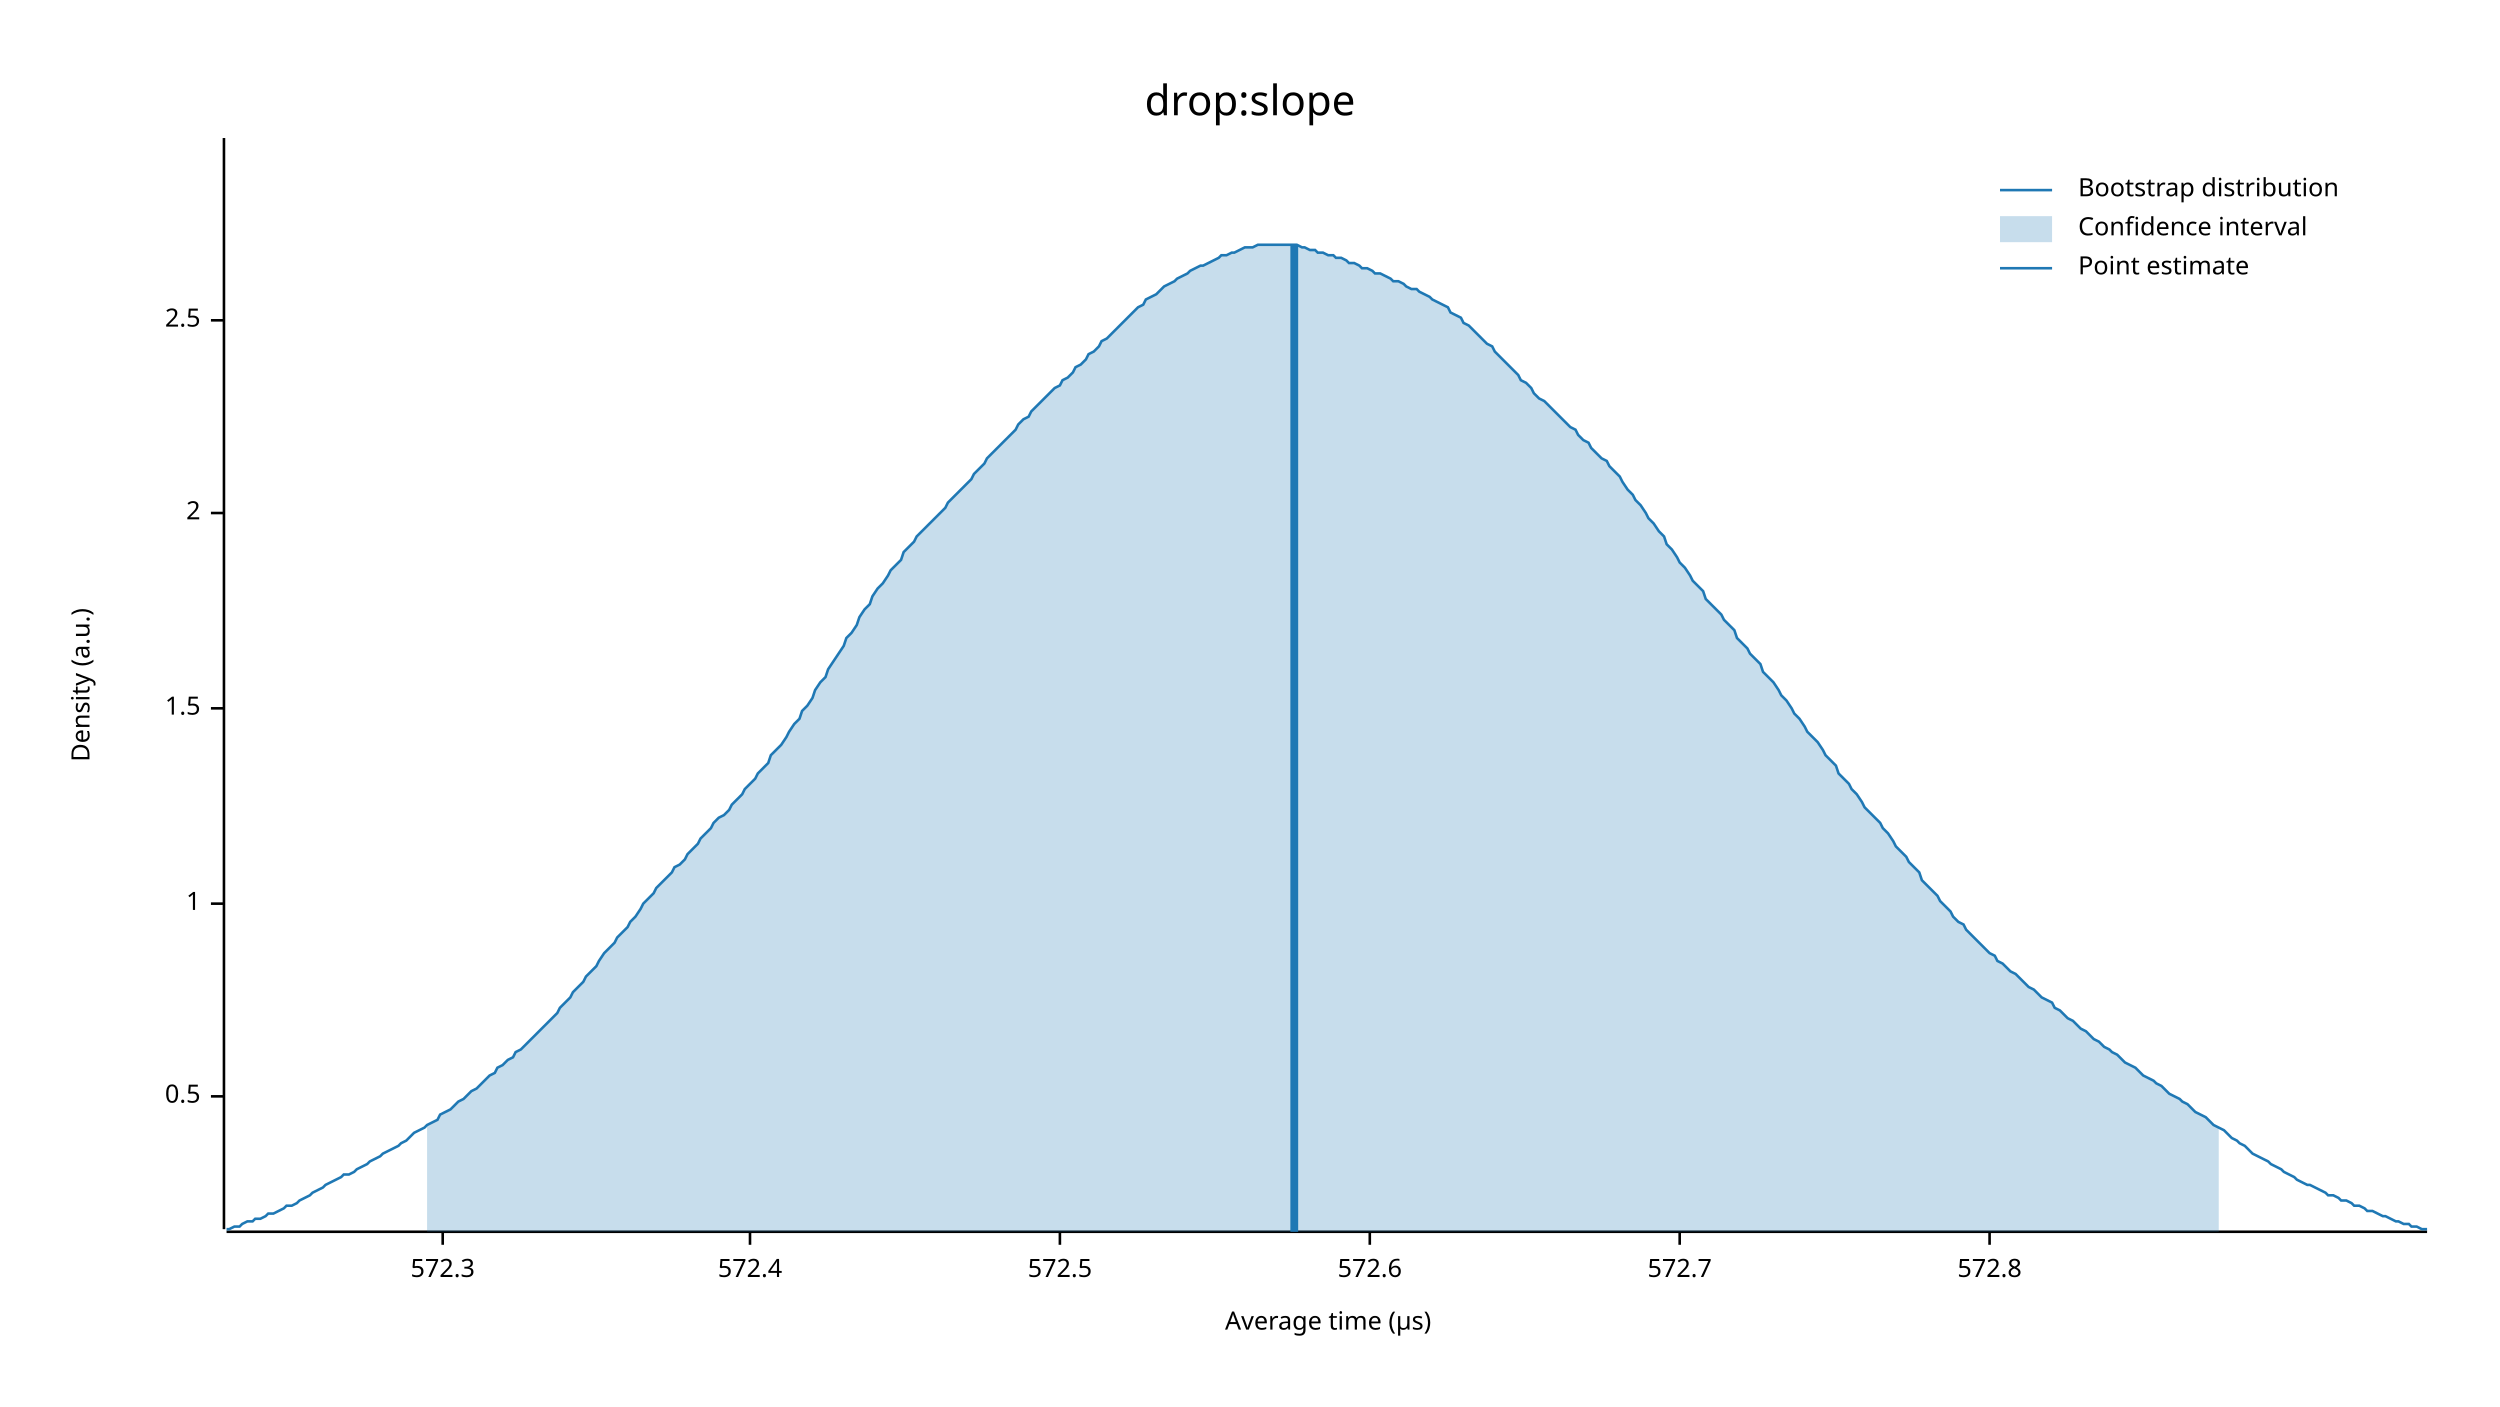
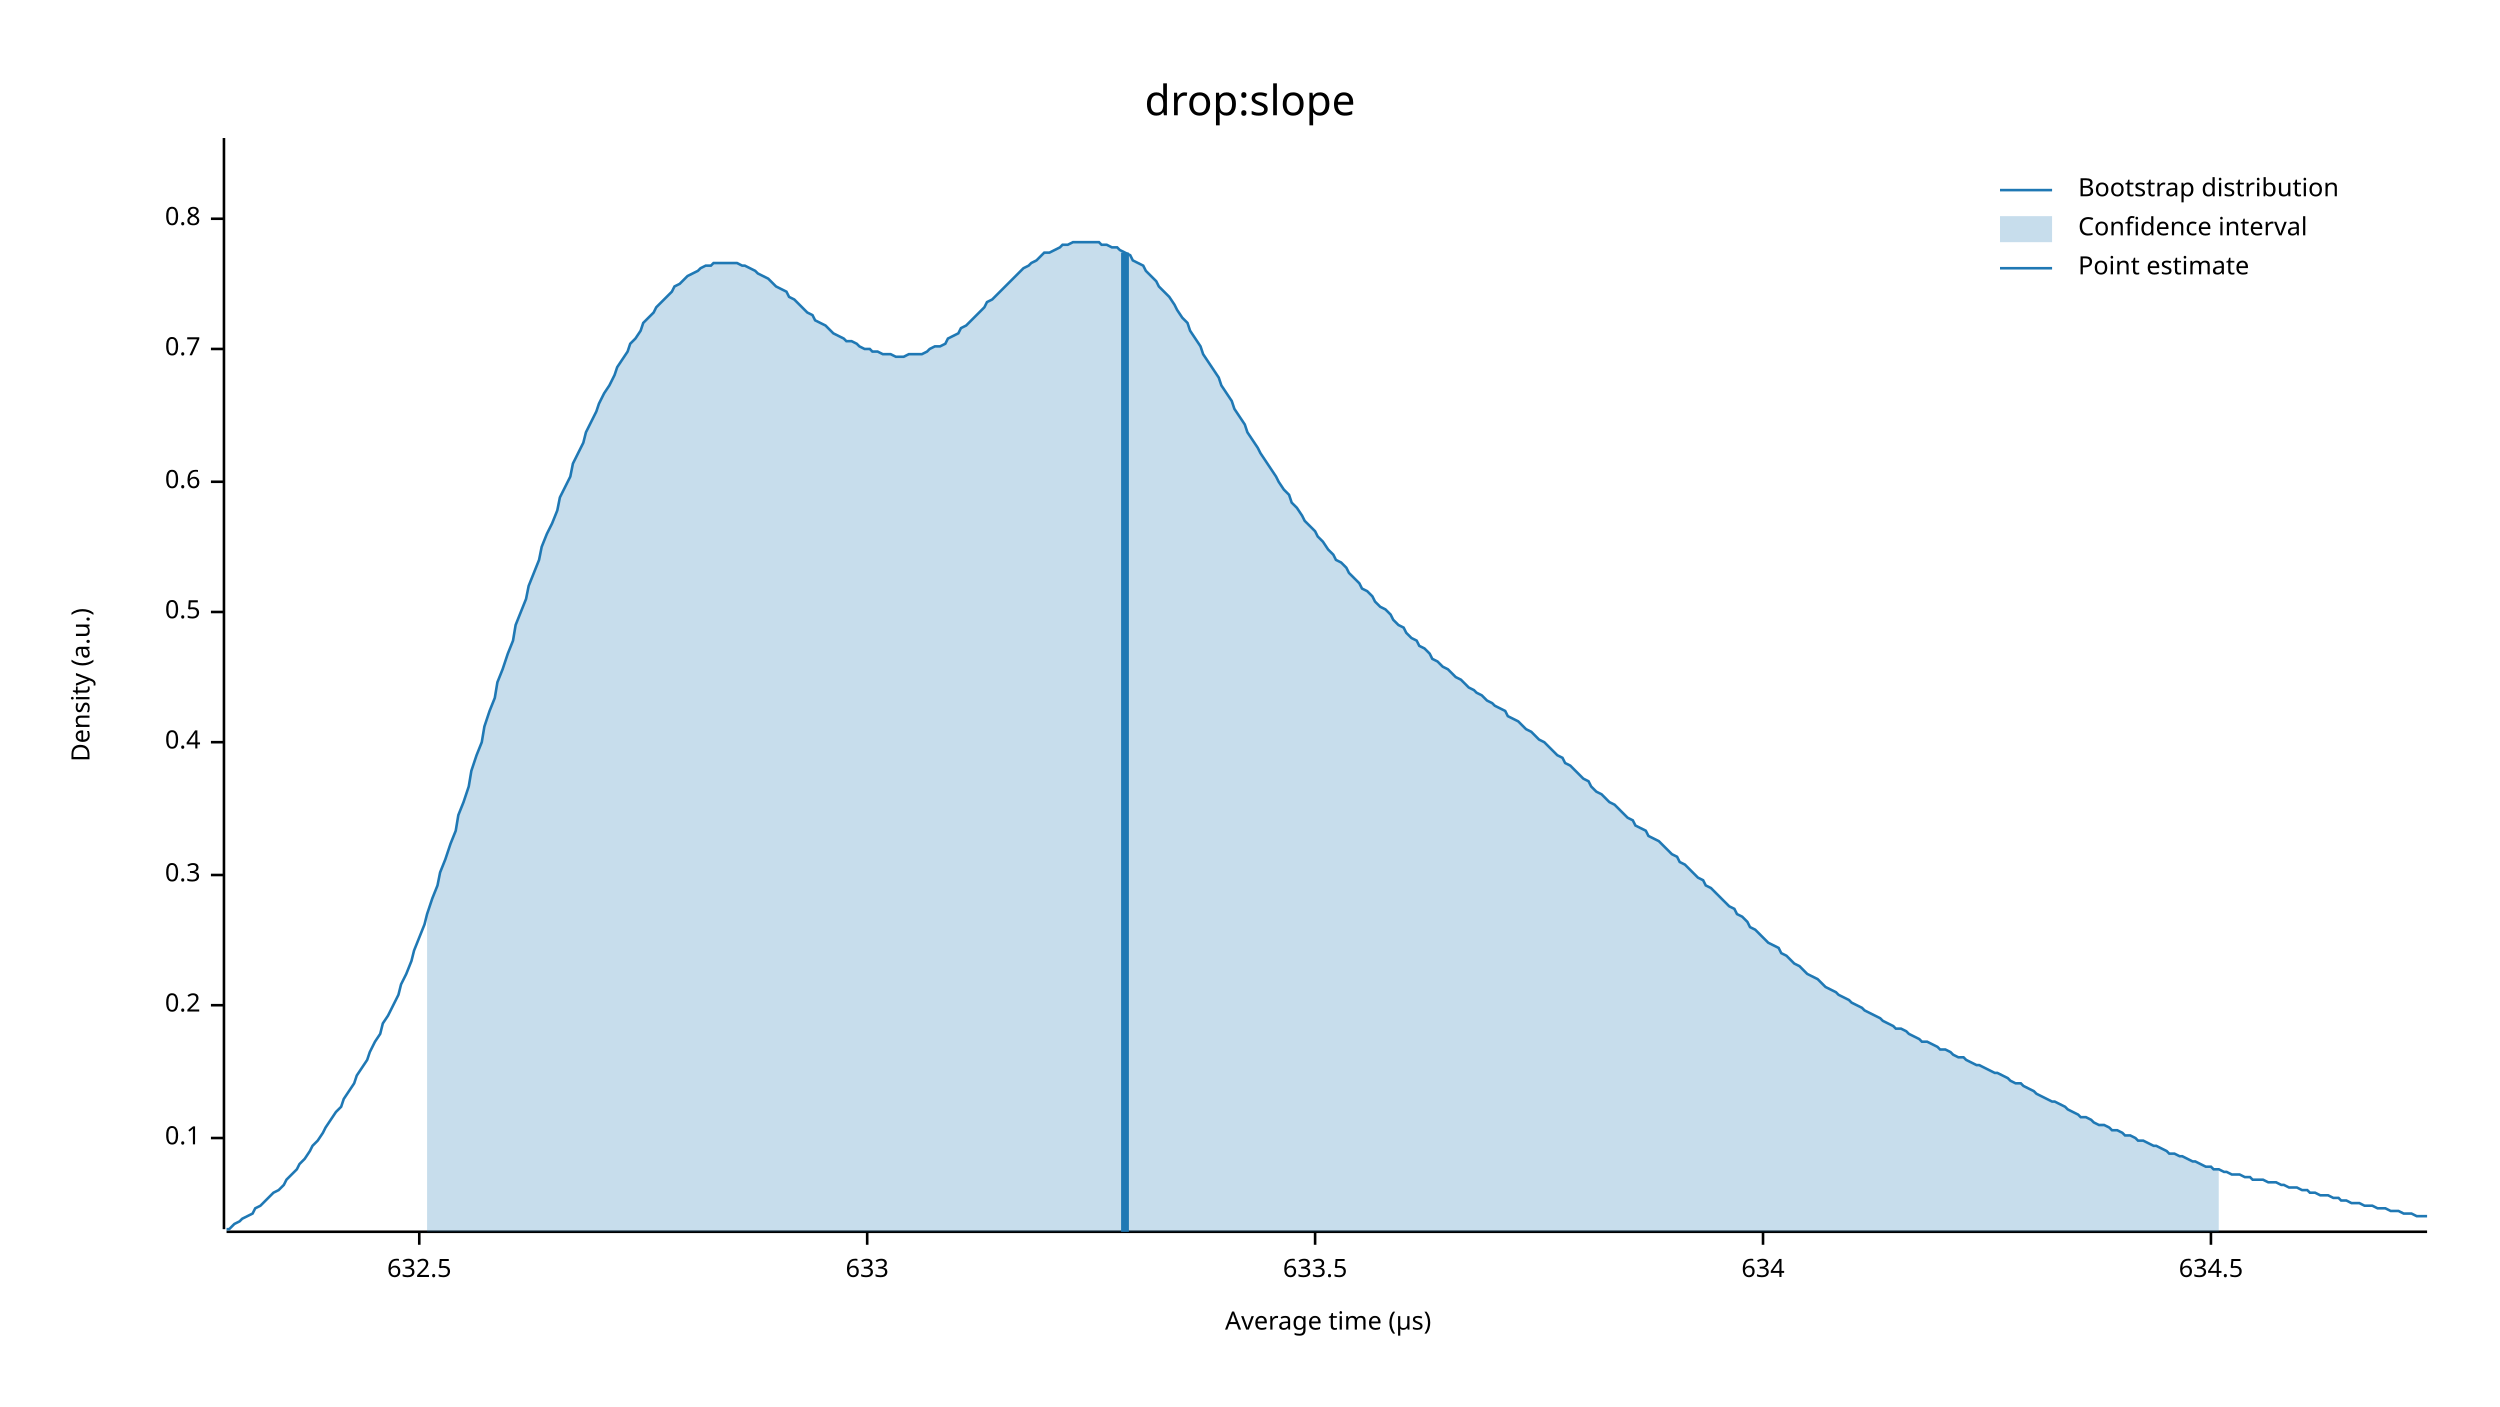
<svg xmlns="http://www.w3.org/2000/svg" width="960" height="540" viewBox="0 0 960 540">
  <text x="480" y="32" dy="0.76em" text-anchor="middle" font-family="sans-serif" font-size="16.129" opacity="1" fill="#000000">
drop:slope
</text>
  <text x="27" y="263" dy="0.76em" text-anchor="middle" font-family="sans-serif" font-size="9.677" opacity="1" fill="#000000" transform="rotate(270, 27, 263)">
Density (a.u.)
</text>
  <text x="510" y="513" dy="-0.5ex" text-anchor="middle" font-family="sans-serif" font-size="9.677" opacity="1" fill="#000000">
Average time (µs)
</text>
  <polyline fill="none" opacity="1" stroke="#000000" stroke-width="1" points="86,53 86,472 " />
-   <text x="77" y="421" dy="0.5ex" text-anchor="end" font-family="sans-serif" font-size="9.677" opacity="1" fill="#000000">
+   <text x="77" y="437" dy="0.5ex" text-anchor="end" font-family="sans-serif" font-size="9.677" opacity="1" fill="#000000">
+ 0.1
+ </text>
+   <polyline fill="none" opacity="1" stroke="#000000" stroke-width="1" points="81,437 86,437 " />
+   <text x="77" y="386" dy="0.5ex" text-anchor="end" font-family="sans-serif" font-size="9.677" opacity="1" fill="#000000">
+ 0.2
+ </text>
+   <polyline fill="none" opacity="1" stroke="#000000" stroke-width="1" points="81,386 86,386 " />
+   <text x="77" y="336" dy="0.5ex" text-anchor="end" font-family="sans-serif" font-size="9.677" opacity="1" fill="#000000">
+ 0.3
+ </text>
+   <polyline fill="none" opacity="1" stroke="#000000" stroke-width="1" points="81,336 86,336 " />
+   <text x="77" y="285" dy="0.5ex" text-anchor="end" font-family="sans-serif" font-size="9.677" opacity="1" fill="#000000">
+ 0.4
+ </text>
+   <polyline fill="none" opacity="1" stroke="#000000" stroke-width="1" points="81,285 86,285 " />
+   <text x="77" y="235" dy="0.5ex" text-anchor="end" font-family="sans-serif" font-size="9.677" opacity="1" fill="#000000">
0.5
</text>
-   <polyline fill="none" opacity="1" stroke="#000000" stroke-width="1" points="81,421 86,421 " />
-   <text x="77" y="347" dy="0.5ex" text-anchor="end" font-family="sans-serif" font-size="9.677" opacity="1" fill="#000000">
- 1
+   <polyline fill="none" opacity="1" stroke="#000000" stroke-width="1" points="81,235 86,235 " />
+   <text x="77" y="185" dy="0.5ex" text-anchor="end" font-family="sans-serif" font-size="9.677" opacity="1" fill="#000000">
+ 0.6
</text>
-   <polyline fill="none" opacity="1" stroke="#000000" stroke-width="1" points="81,347 86,347 " />
-   <text x="77" y="272" dy="0.5ex" text-anchor="end" font-family="sans-serif" font-size="9.677" opacity="1" fill="#000000">
- 1.5
+   <polyline fill="none" opacity="1" stroke="#000000" stroke-width="1" points="81,185 86,185 " />
+   <text x="77" y="134" dy="0.5ex" text-anchor="end" font-family="sans-serif" font-size="9.677" opacity="1" fill="#000000">
+ 0.7
</text>
-   <polyline fill="none" opacity="1" stroke="#000000" stroke-width="1" points="81,272 86,272 " />
-   <text x="77" y="197" dy="0.5ex" text-anchor="end" font-family="sans-serif" font-size="9.677" opacity="1" fill="#000000">
- 2
+   <polyline fill="none" opacity="1" stroke="#000000" stroke-width="1" points="81,134 86,134 " />
+   <text x="77" y="84" dy="0.5ex" text-anchor="end" font-family="sans-serif" font-size="9.677" opacity="1" fill="#000000">
+ 0.8
</text>
-   <polyline fill="none" opacity="1" stroke="#000000" stroke-width="1" points="81,197 86,197 " />
-   <text x="77" y="123" dy="0.5ex" text-anchor="end" font-family="sans-serif" font-size="9.677" opacity="1" fill="#000000">
- 2.5
+   <polyline fill="none" opacity="1" stroke="#000000" stroke-width="1" points="81,84 86,84 " />
+   <polyline fill="none" opacity="1" stroke="#000000" stroke-width="1" points="87,473 932,473 " />
+   <text x="161" y="483" dy="0.76em" text-anchor="middle" font-family="sans-serif" font-size="9.677" opacity="1" fill="#000000">
+ 632.5
</text>
-   <polyline fill="none" opacity="1" stroke="#000000" stroke-width="1" points="81,123 86,123 " />
-   <polyline fill="none" opacity="1" stroke="#000000" stroke-width="1" points="87,473 932,473 " />
-   <text x="170" y="483" dy="0.76em" text-anchor="middle" font-family="sans-serif" font-size="9.677" opacity="1" fill="#000000">
- 572.3
+   <polyline fill="none" opacity="1" stroke="#000000" stroke-width="1" points="161,473 161,478 " />
+   <text x="333" y="483" dy="0.76em" text-anchor="middle" font-family="sans-serif" font-size="9.677" opacity="1" fill="#000000">
+ 633
</text>
-   <polyline fill="none" opacity="1" stroke="#000000" stroke-width="1" points="170,473 170,478 " />
-   <text x="288" y="483" dy="0.76em" text-anchor="middle" font-family="sans-serif" font-size="9.677" opacity="1" fill="#000000">
- 572.4
+   <polyline fill="none" opacity="1" stroke="#000000" stroke-width="1" points="333,473 333,478 " />
+   <text x="505" y="483" dy="0.76em" text-anchor="middle" font-family="sans-serif" font-size="9.677" opacity="1" fill="#000000">
+ 633.5
</text>
-   <polyline fill="none" opacity="1" stroke="#000000" stroke-width="1" points="288,473 288,478 " />
-   <text x="407" y="483" dy="0.76em" text-anchor="middle" font-family="sans-serif" font-size="9.677" opacity="1" fill="#000000">
- 572.5
+   <polyline fill="none" opacity="1" stroke="#000000" stroke-width="1" points="505,473 505,478 " />
+   <text x="677" y="483" dy="0.76em" text-anchor="middle" font-family="sans-serif" font-size="9.677" opacity="1" fill="#000000">
+ 634
</text>
-   <polyline fill="none" opacity="1" stroke="#000000" stroke-width="1" points="407,473 407,478 " />
-   <text x="526" y="483" dy="0.76em" text-anchor="middle" font-family="sans-serif" font-size="9.677" opacity="1" fill="#000000">
- 572.6
+   <polyline fill="none" opacity="1" stroke="#000000" stroke-width="1" points="677,473 677,478 " />
+   <text x="849" y="483" dy="0.76em" text-anchor="middle" font-family="sans-serif" font-size="9.677" opacity="1" fill="#000000">
+ 634.5
</text>
-   <polyline fill="none" opacity="1" stroke="#000000" stroke-width="1" points="526,473 526,478 " />
-   <text x="645" y="483" dy="0.76em" text-anchor="middle" font-family="sans-serif" font-size="9.677" opacity="1" fill="#000000">
- 572.7
- </text>
-   <polyline fill="none" opacity="1" stroke="#000000" stroke-width="1" points="645,473 645,478 " />
-   <text x="764" y="483" dy="0.76em" text-anchor="middle" font-family="sans-serif" font-size="9.677" opacity="1" fill="#000000">
- 572.8
- </text>
-   <polyline fill="none" opacity="1" stroke="#000000" stroke-width="1" points="764,473 764,478 " />
-   <polyline fill="none" opacity="1" stroke="#1F78B4" stroke-width="1" points="87,472 88,472 90,471 92,471 93,470 95,469 97,469 98,468 100,468 102,467 103,466 105,466 107,465 109,464 110,463 112,463 114,462 115,461 117,460 119,459 120,458 122,457 124,456 125,455 127,454 129,453 131,452 132,451 134,451 136,450 137,449 139,448 141,447 142,446 144,445 146,444 147,443 149,442 151,441 153,440 154,439 156,438 158,436 159,435 161,434 163,433 164,432 166,431 168,430 169,428 171,427 173,426 175,424 176,423 178,422 180,420 181,419 183,418 185,416 186,415 188,413 190,412 191,410 193,409 195,407 197,406 198,404 200,403 202,401 203,400 205,398 207,396 208,395 210,393 212,391 214,389 215,387 217,385 219,383 220,381 222,379 224,377 225,375 227,373 229,371 230,369 232,366 234,364 236,362 237,360 239,358 241,356 242,354 244,352 246,349 247,347 249,345 251,343 252,341 254,339 256,337 258,335 259,333 261,332 263,330 264,328 266,326 268,324 269,322 271,320 273,318 274,316 276,314 278,313 280,311 281,309 283,307 285,305 286,303 288,301 290,299 291,297 293,295 295,293 296,290 298,288 300,286 302,283 303,281 305,278 307,276 308,273 310,271 312,268 313,265 315,262 317,260 318,257 320,254 322,251 324,248 325,245 327,243 329,240 330,237 332,234 334,232 335,229 337,226 339,224 341,221 342,219 344,217 346,215 347,212 349,210 351,208 352,206 354,204 356,202 357,201 359,199 361,197 363,195 364,193 366,191 368,189 369,188 371,186 373,184 374,182 376,180 378,178 379,176 381,174 383,172 385,170 386,169 388,167 390,165 391,163 393,161 395,160 396,158 398,156 400,154 401,153 403,151 405,149 407,148 408,146 410,145 412,143 413,141 415,140 417,138 418,136 420,135 422,133 423,131 425,130 427,128 429,126 430,125 432,123 434,121 435,120 437,118 439,117 440,115 442,114 444,113 445,112 447,110 449,109 451,108 452,107 454,106 456,105 457,104 459,103 461,102 462,102 464,101 466,100 468,99 469,98 471,98 473,97 474,97 476,96 478,95 479,95 481,95 483,94 484,94 486,94 488,94 490,94 491,94 493,94 495,94 496,94 498,94 500,95 501,95 503,96 505,96 506,97 508,97 510,98 512,98 513,99 515,99 517,100 518,101 520,101 522,102 523,103 525,103 527,104 528,105 530,105 532,106 534,107 535,108 537,108 539,109 540,110 542,111 544,111 545,112 547,113 549,114 550,115 552,116 554,117 556,118 557,120 559,121 561,122 562,124 564,125 566,127 567,128 569,130 571,132 573,133 574,135 576,137 578,139 579,140 581,142 583,144 584,146 586,147 588,149 589,151 591,153 593,154 595,156 596,157 598,159 600,161 601,162 603,164 605,165 606,167 608,169 610,170 611,172 613,174 615,176 617,177 618,179 620,181 622,183 623,185 625,188 627,190 628,192 630,194 632,197 633,199 635,201 637,204 639,206 640,209 642,211 644,214 645,216 647,218 649,221 650,223 652,225 654,227 655,230 657,232 659,234 661,236 662,238 664,240 666,242 667,245 669,247 671,249 672,251 674,253 676,255 677,258 679,260 681,262 683,265 684,267 686,269 688,272 689,274 691,276 693,279 694,281 696,283 698,285 700,288 701,290 703,292 705,294 706,297 708,299 710,301 711,303 713,305 715,308 716,310 718,312 720,314 722,316 723,318 725,320 727,323 728,325 730,327 732,329 733,331 735,333 737,335 738,338 740,340 742,342 744,344 745,346 747,348 749,350 750,352 752,354 754,355 755,357 757,359 759,361 760,362 762,364 764,366 766,367 767,369 769,370 771,372 772,373 774,374 776,376 777,377 779,379 781,380 782,381 784,383 786,384 788,385 789,387 791,388 793,390 794,391 796,392 798,394 799,395 801,396 803,398 804,399 806,400 808,402 810,403 811,404 813,405 815,407 816,408 818,409 820,410 821,411 823,413 825,414 827,415 828,416 830,417 832,419 833,420 835,421 837,422 838,423 840,424 842,426 843,427 845,428 847,429 849,431 850,432 852,433 854,434 855,435 857,437 859,438 860,439 862,440 864,442 865,443 867,444 869,445 871,446 872,447 874,448 876,449 877,450 879,451 881,452 882,453 884,454 886,455 887,455 889,456 891,457 893,458 894,459 896,459 898,460 899,461 901,461 903,462 904,463 906,463 908,464 909,465 911,465 913,466 915,467 916,467 918,468 920,469 921,469 923,470 925,470 926,471 928,471 930,472 932,472 " />
-   <polygon opacity="0.25" fill="#1F78B4" points="164,432 166,431 168,430 169,428 171,427 173,426 175,424 176,423 178,422 180,420 181,419 183,418 185,416 186,415 188,413 190,412 191,410 193,409 195,407 197,406 198,404 200,403 202,401 203,400 205,398 207,396 208,395 210,393 212,391 214,389 215,387 217,385 219,383 220,381 222,379 224,377 225,375 227,373 229,371 230,369 232,366 234,364 236,362 237,360 239,358 241,356 242,354 244,352 246,349 247,347 249,345 251,343 252,341 254,339 256,337 258,335 259,333 261,332 263,330 264,328 266,326 268,324 269,322 271,320 273,318 274,316 276,314 278,313 280,311 281,309 283,307 285,305 286,303 288,301 290,299 291,297 293,295 295,293 296,290 298,288 300,286 302,283 303,281 305,278 307,276 308,273 310,271 312,268 313,265 315,262 317,260 318,257 320,254 322,251 324,248 325,245 327,243 329,240 330,237 332,234 334,232 335,229 337,226 339,224 341,221 342,219 344,217 346,215 347,212 349,210 351,208 352,206 354,204 356,202 357,201 359,199 361,197 363,195 364,193 366,191 368,189 369,188 371,186 373,184 374,182 376,180 378,178 379,176 381,174 383,172 385,170 386,169 388,167 390,165 391,163 393,161 395,160 396,158 398,156 400,154 401,153 403,151 405,149 407,148 408,146 410,145 412,143 413,141 415,140 417,138 418,136 420,135 422,133 423,131 425,130 427,128 429,126 430,125 432,123 434,121 435,120 437,118 439,117 440,115 442,114 444,113 445,112 447,110 449,109 451,108 452,107 454,106 456,105 457,104 459,103 461,102 462,102 464,101 466,100 468,99 469,98 471,98 473,97 474,97 476,96 478,95 479,95 481,95 483,94 484,94 486,94 488,94 490,94 491,94 493,94 495,94 496,94 498,94 500,95 501,95 503,96 505,96 506,97 508,97 510,98 512,98 513,99 515,99 517,100 518,101 520,101 522,102 523,103 525,103 527,104 528,105 530,105 532,106 534,107 535,108 537,108 539,109 540,110 542,111 544,111 545,112 547,113 549,114 550,115 552,116 554,117 556,118 557,120 559,121 561,122 562,124 564,125 566,127 567,128 569,130 571,132 573,133 574,135 576,137 578,139 579,140 581,142 583,144 584,146 586,147 588,149 589,151 591,153 593,154 595,156 596,157 598,159 600,161 601,162 603,164 605,165 606,167 608,169 610,170 611,172 613,174 615,176 617,177 618,179 620,181 622,183 623,185 625,188 627,190 628,192 630,194 632,197 633,199 635,201 637,204 639,206 640,209 642,211 644,214 645,216 647,218 649,221 650,223 652,225 654,227 655,230 657,232 659,234 661,236 662,238 664,240 666,242 667,245 669,247 671,249 672,251 674,253 676,255 677,258 679,260 681,262 683,265 684,267 686,269 688,272 689,274 691,276 693,279 694,281 696,283 698,285 700,288 701,290 703,292 705,294 706,297 708,299 710,301 711,303 713,305 715,308 716,310 718,312 720,314 722,316 723,318 725,320 727,323 728,325 730,327 732,329 733,331 735,333 737,335 738,338 740,340 742,342 744,344 745,346 747,348 749,350 750,352 752,354 754,355 755,357 757,359 759,361 760,362 762,364 764,366 766,367 767,369 769,370 771,372 772,373 774,374 776,376 777,377 779,379 781,380 782,381 784,383 786,384 788,385 789,387 791,388 793,390 794,391 796,392 798,394 799,395 801,396 803,398 804,399 806,400 808,402 810,403 811,404 813,405 815,407 816,408 818,409 820,410 821,411 823,413 825,414 827,415 828,416 830,417 832,419 833,420 835,421 837,422 838,423 840,424 842,426 843,427 845,428 847,429 849,431 850,432 852,433 852,473 164,473 " />
-   <polyline fill="none" opacity="1" stroke="#1F78B4" stroke-width="3" points="497,473 497,94 " />
+   <polyline fill="none" opacity="1" stroke="#000000" stroke-width="1" points="849,473 849,478 " />
+   <polyline fill="none" opacity="1" stroke="#1F78B4" stroke-width="1" points="87,472 88,472 90,470 92,469 93,468 95,467 97,466 98,464 100,463 102,461 103,460 105,458 107,457 109,455 110,453 112,451 114,449 115,447 117,445 119,442 120,440 122,438 124,435 125,433 127,430 129,427 131,425 132,422 134,419 136,416 137,413 139,410 141,407 142,404 144,400 146,397 147,393 149,390 151,386 153,382 154,378 156,374 158,369 159,365 161,360 163,355 164,351 166,345 168,340 169,335 171,330 173,324 175,319 176,313 178,308 180,302 181,296 183,290 185,285 186,279 188,273 190,268 191,262 193,257 195,251 197,246 198,240 200,235 202,230 203,225 205,220 207,215 208,210 210,205 212,201 214,196 215,191 217,187 219,183 220,178 222,174 224,170 225,166 227,162 229,158 230,155 232,151 234,148 236,144 237,141 239,138 241,135 242,132 244,130 246,127 247,124 249,122 251,120 252,118 254,116 256,114 258,112 259,110 261,109 263,107 264,106 266,105 268,104 269,103 271,102 273,102 274,101 276,101 278,101 280,101 281,101 283,101 285,102 286,102 288,103 290,104 291,105 293,106 295,107 296,108 298,110 300,111 302,112 303,114 305,115 307,117 308,118 310,120 312,121 313,123 315,124 317,125 318,126 320,128 322,129 324,130 325,131 327,131 329,132 330,133 332,134 334,134 335,135 337,135 339,136 341,136 342,136 344,137 346,137 347,137 349,136 351,136 352,136 354,136 356,135 357,134 359,133 361,133 363,132 364,130 366,129 368,128 369,126 371,125 373,123 374,122 376,120 378,118 379,116 381,115 383,113 385,111 386,110 388,108 390,106 391,105 393,103 395,102 396,101 398,100 400,98 401,97 403,97 405,96 407,95 408,94 410,94 412,93 413,93 415,93 417,93 418,93 420,93 422,93 423,94 425,94 427,95 429,95 430,96 432,97 434,98 435,100 437,101 439,102 440,104 442,106 444,108 445,110 447,112 449,114 451,117 452,119 454,122 456,124 457,127 459,130 461,133 462,136 464,139 466,142 468,145 469,148 471,151 473,154 474,157 476,160 478,163 479,166 481,169 483,172 484,174 486,177 488,180 490,183 491,185 493,188 495,190 496,193 498,195 500,198 501,200 503,202 505,204 506,206 508,208 510,211 512,213 513,215 515,216 517,218 518,220 520,222 522,224 523,226 525,227 527,229 528,231 530,233 532,234 534,236 535,238 537,240 539,241 540,243 542,245 544,246 545,248 547,249 549,251 550,253 552,254 554,256 556,257 557,258 559,260 561,261 562,262 564,264 566,265 567,266 569,267 571,269 573,270 574,271 576,272 578,273 579,275 581,276 583,277 584,278 586,280 588,281 589,282 591,284 593,285 595,287 596,288 598,290 600,291 601,293 603,294 605,296 606,297 608,299 610,300 611,302 613,304 615,305 617,307 618,308 620,309 622,311 623,312 625,314 627,315 628,317 630,318 632,319 633,321 635,322 637,323 639,325 640,326 642,328 644,329 645,331 647,332 649,334 650,335 652,337 654,338 655,340 657,341 659,343 661,345 662,346 664,348 666,349 667,351 669,352 671,354 672,356 674,357 676,359 677,360 679,362 681,363 683,364 684,366 686,367 688,369 689,370 691,371 693,373 694,374 696,375 698,376 700,378 701,379 703,380 705,381 706,382 708,383 710,384 711,385 713,386 715,387 716,388 718,389 720,390 722,391 723,392 725,393 727,394 728,395 730,395 732,396 733,397 735,398 737,399 738,400 740,400 742,401 744,402 745,403 747,403 749,404 750,405 752,406 754,406 755,407 757,408 759,409 760,409 762,410 764,411 766,412 767,412 769,413 771,414 772,415 774,416 776,416 777,417 779,418 781,419 782,420 784,421 786,422 788,423 789,423 791,424 793,425 794,426 796,427 798,428 799,429 801,429 803,430 804,431 806,432 808,432 810,433 811,434 813,434 815,435 816,436 818,436 820,437 821,438 823,438 825,439 827,440 828,440 830,441 832,442 833,443 835,443 837,444 838,444 840,445 842,446 843,446 845,447 847,448 849,448 850,449 852,449 854,450 855,450 857,451 859,451 860,451 862,452 864,452 865,453 867,453 869,453 871,454 872,454 874,454 876,455 877,455 879,456 881,456 882,456 884,457 886,457 887,458 889,458 891,459 893,459 894,459 896,460 898,460 899,461 901,461 903,462 904,462 906,462 908,463 909,463 911,463 913,464 915,464 916,464 918,465 920,465 921,465 923,466 925,466 926,466 928,467 930,467 932,467 " />
+   <polygon opacity="0.25" fill="#1F78B4" points="164,351 166,345 168,340 169,335 171,330 173,324 175,319 176,313 178,308 180,302 181,296 183,290 185,285 186,279 188,273 190,268 191,262 193,257 195,251 197,246 198,240 200,235 202,230 203,225 205,220 207,215 208,210 210,205 212,201 214,196 215,191 217,187 219,183 220,178 222,174 224,170 225,166 227,162 229,158 230,155 232,151 234,148 236,144 237,141 239,138 241,135 242,132 244,130 246,127 247,124 249,122 251,120 252,118 254,116 256,114 258,112 259,110 261,109 263,107 264,106 266,105 268,104 269,103 271,102 273,102 274,101 276,101 278,101 280,101 281,101 283,101 285,102 286,102 288,103 290,104 291,105 293,106 295,107 296,108 298,110 300,111 302,112 303,114 305,115 307,117 308,118 310,120 312,121 313,123 315,124 317,125 318,126 320,128 322,129 324,130 325,131 327,131 329,132 330,133 332,134 334,134 335,135 337,135 339,136 341,136 342,136 344,137 346,137 347,137 349,136 351,136 352,136 354,136 356,135 357,134 359,133 361,133 363,132 364,130 366,129 368,128 369,126 371,125 373,123 374,122 376,120 378,118 379,116 381,115 383,113 385,111 386,110 388,108 390,106 391,105 393,103 395,102 396,101 398,100 400,98 401,97 403,97 405,96 407,95 408,94 410,94 412,93 413,93 415,93 417,93 418,93 420,93 422,93 423,94 425,94 427,95 429,95 430,96 432,97 434,98 435,100 437,101 439,102 440,104 442,106 444,108 445,110 447,112 449,114 451,117 452,119 454,122 456,124 457,127 459,130 461,133 462,136 464,139 466,142 468,145 469,148 471,151 473,154 474,157 476,160 478,163 479,166 481,169 483,172 484,174 486,177 488,180 490,183 491,185 493,188 495,190 496,193 498,195 500,198 501,200 503,202 505,204 506,206 508,208 510,211 512,213 513,215 515,216 517,218 518,220 520,222 522,224 523,226 525,227 527,229 528,231 530,233 532,234 534,236 535,238 537,240 539,241 540,243 542,245 544,246 545,248 547,249 549,251 550,253 552,254 554,256 556,257 557,258 559,260 561,261 562,262 564,264 566,265 567,266 569,267 571,269 573,270 574,271 576,272 578,273 579,275 581,276 583,277 584,278 586,280 588,281 589,282 591,284 593,285 595,287 596,288 598,290 600,291 601,293 603,294 605,296 606,297 608,299 610,300 611,302 613,304 615,305 617,307 618,308 620,309 622,311 623,312 625,314 627,315 628,317 630,318 632,319 633,321 635,322 637,323 639,325 640,326 642,328 644,329 645,331 647,332 649,334 650,335 652,337 654,338 655,340 657,341 659,343 661,345 662,346 664,348 666,349 667,351 669,352 671,354 672,356 674,357 676,359 677,360 679,362 681,363 683,364 684,366 686,367 688,369 689,370 691,371 693,373 694,374 696,375 698,376 700,378 701,379 703,380 705,381 706,382 708,383 710,384 711,385 713,386 715,387 716,388 718,389 720,390 722,391 723,392 725,393 727,394 728,395 730,395 732,396 733,397 735,398 737,399 738,400 740,400 742,401 744,402 745,403 747,403 749,404 750,405 752,406 754,406 755,407 757,408 759,409 760,409 762,410 764,411 766,412 767,412 769,413 771,414 772,415 774,416 776,416 777,417 779,418 781,419 782,420 784,421 786,422 788,423 789,423 791,424 793,425 794,426 796,427 798,428 799,429 801,429 803,430 804,431 806,432 808,432 810,433 811,434 813,434 815,435 816,436 818,436 820,437 821,438 823,438 825,439 827,440 828,440 830,441 832,442 833,443 835,443 837,444 838,444 840,445 842,446 843,446 845,447 847,448 849,448 850,449 852,449 852,473 164,473 " />
+   <polyline fill="none" opacity="1" stroke="#1F78B4" stroke-width="3" points="432,473 432,97 " />
  <text x="798" y="68" dy="0.76em" text-anchor="start" font-family="sans-serif" font-size="9.677" opacity="1" fill="#000000">
Bootstrap distribution
</text>
  <text x="798" y="83" dy="0.76em" text-anchor="start" font-family="sans-serif" font-size="9.677" opacity="1" fill="#000000">
Confidence interval
</text>
  <text x="798" y="98" dy="0.76em" text-anchor="start" font-family="sans-serif" font-size="9.677" opacity="1" fill="#000000">
Point estimate
</text>
  <polyline fill="none" opacity="1" stroke="#1F78B4" stroke-width="1" points="768,73 788,73 " />
  <rect x="768" y="83" width="20" height="10" opacity="0.25" fill="#1F78B4" stroke="none" />
  <polyline fill="none" opacity="1" stroke="#1F78B4" stroke-width="1" points="768,103 788,103 " />
</svg>
